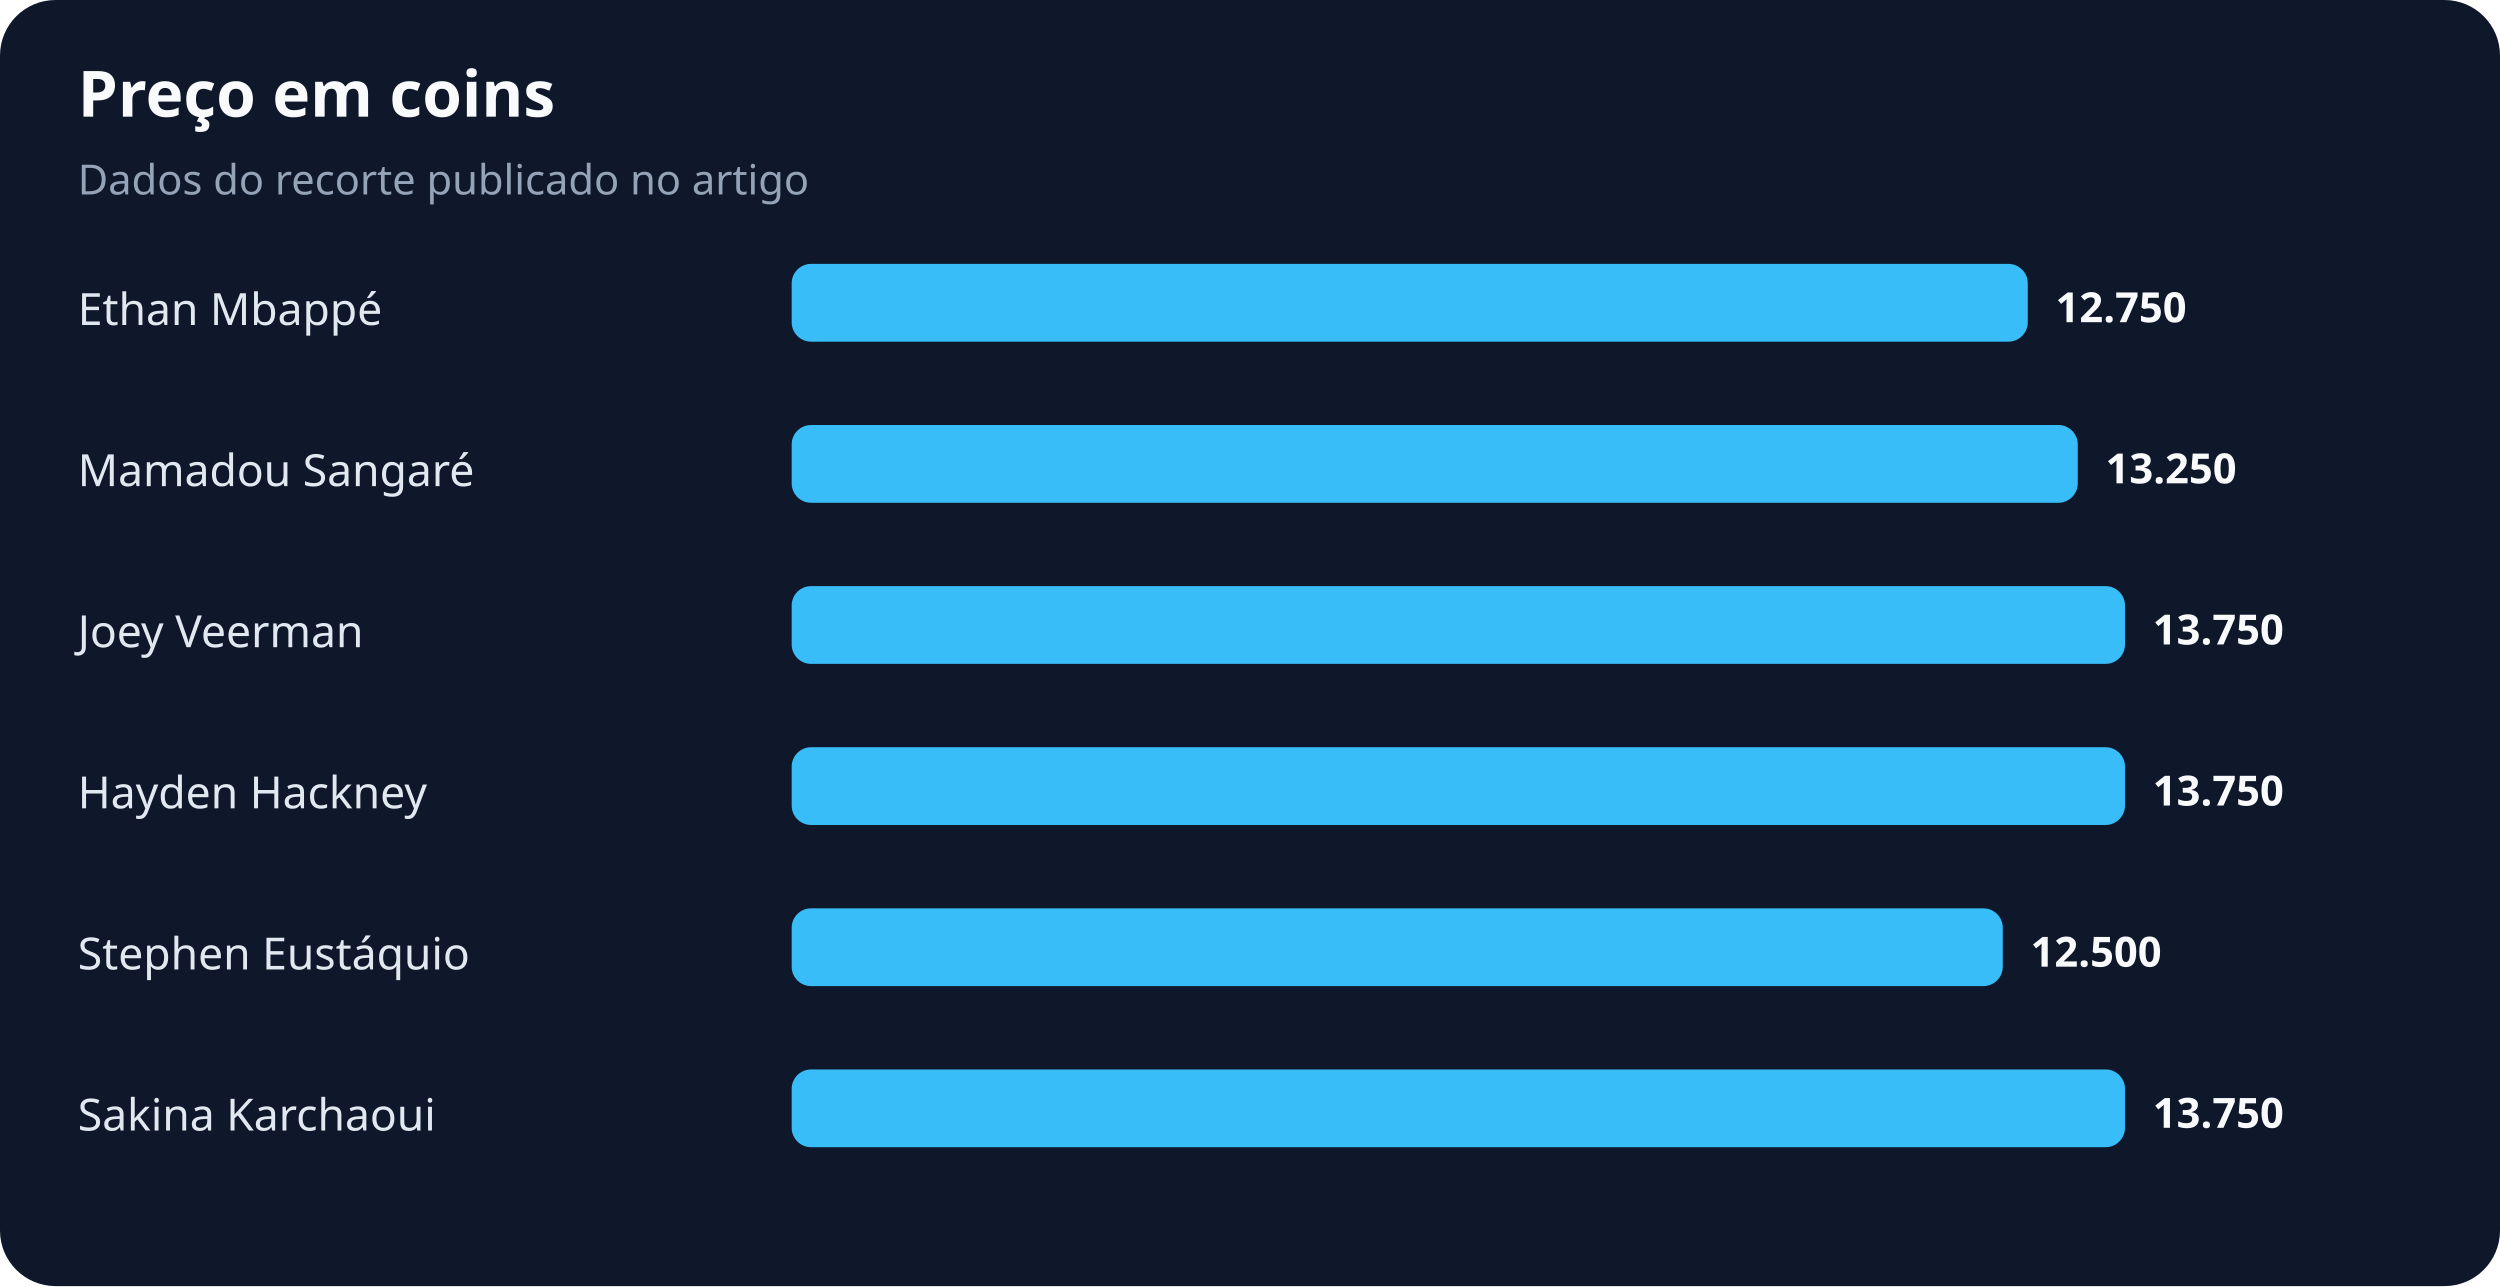
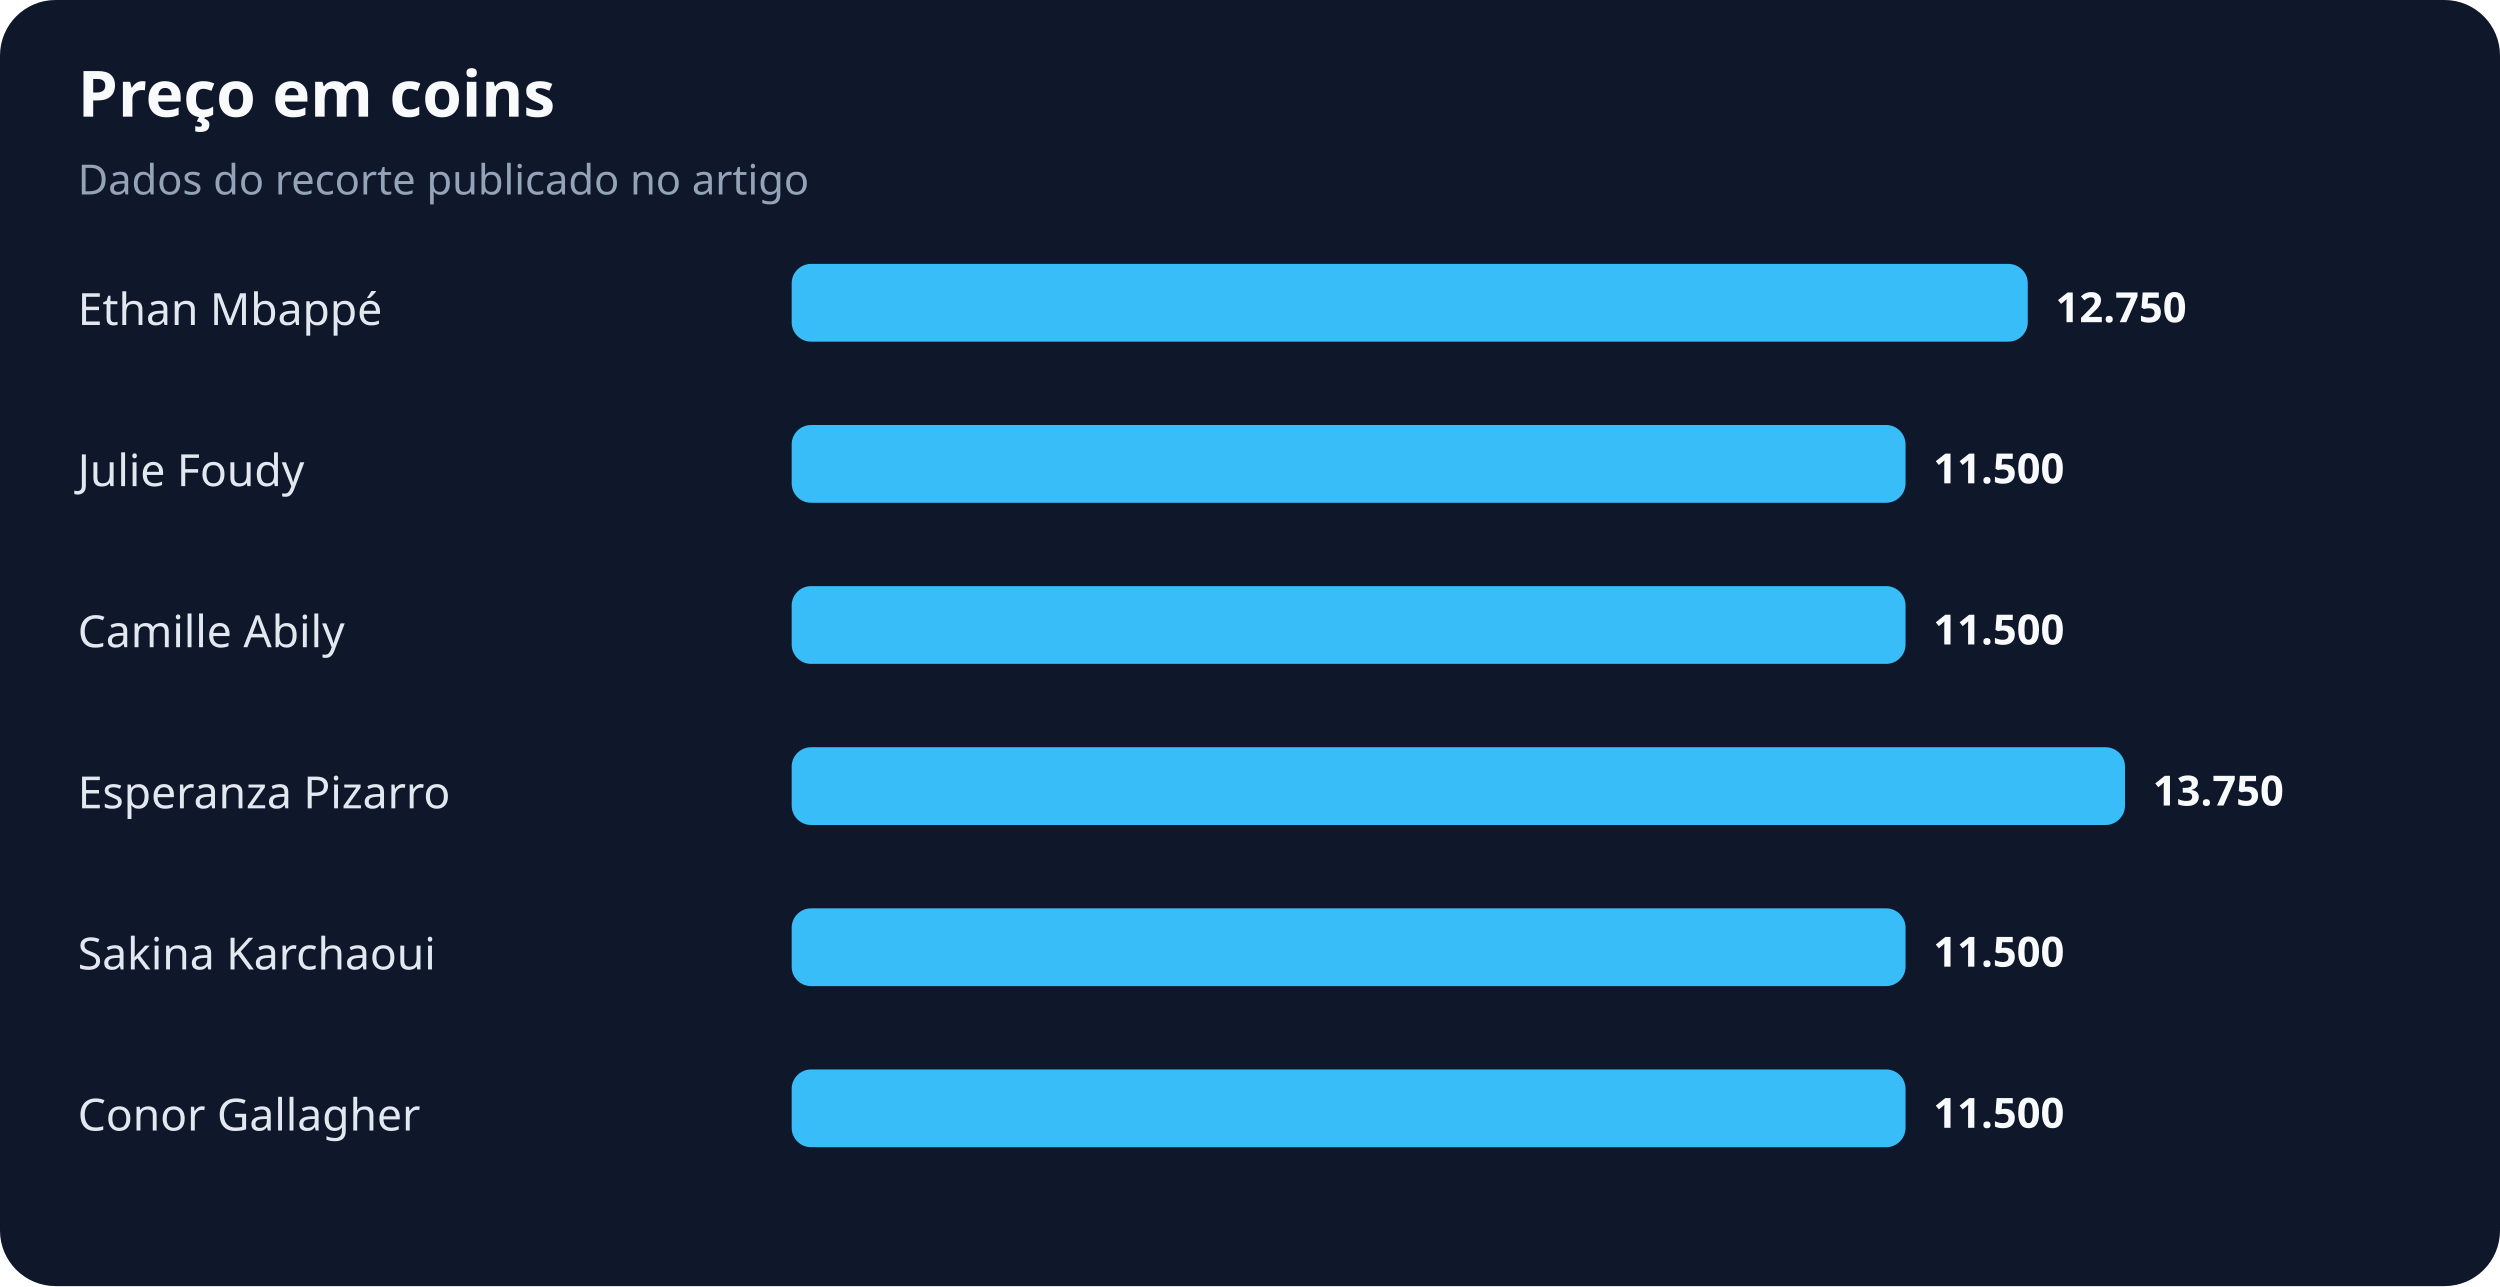
<svg xmlns="http://www.w3.org/2000/svg" width="900" height="463" viewBox="0 0 900 463" role="img" aria-labelledby="title desc">
  <rect width="100%" height="100%" rx="20" fill="#0f172a" />
  <text x="28" y="42" fill="#f8fafc" font-family="system-ui,sans-serif" font-size="23" font-weight="700">Preço em coins</text>
  <text x="28" y="70" fill="#94a3b8" font-family="system-ui,sans-serif" font-size="15">Dados do recorte publicado no artigo</text>
  <text x="28" y="117" fill="#e2e8f0" font-family="system-ui,sans-serif" font-size="16">Ethan Mbappé</text>
  <rect x="285" y="95" width="445" height="28" rx="7" fill="#38bdf8" />
  <text x="740" y="116" fill="#f8fafc" font-family="system-ui,sans-serif" font-size="15" font-weight="700">12.750</text>
-   <text x="28" y="175" fill="#e2e8f0" font-family="system-ui,sans-serif" font-size="16">Mamadou Sangaré</text>
-   <rect x="285" y="153" width="463" height="28" rx="7" fill="#38bdf8" />
-   <text x="758" y="174" fill="#f8fafc" font-family="system-ui,sans-serif" font-size="15" font-weight="700">13.250</text>
-   <text x="28" y="233" fill="#e2e8f0" font-family="system-ui,sans-serif" font-size="16">Joey Veerman</text>
-   <rect x="285" y="211" width="480" height="28" rx="7" fill="#38bdf8" />
-   <text x="775" y="232" fill="#f8fafc" font-family="system-ui,sans-serif" font-size="15" font-weight="700">13.750</text>
-   <text x="28" y="291" fill="#e2e8f0" font-family="system-ui,sans-serif" font-size="16">Hayden Hackney</text>
+   <text x="28" y="175" fill="#e2e8f0" font-family="system-ui,sans-serif" font-size="16">Julie Foudy</text>
+   <rect x="285" y="153" width="401" height="28" rx="7" fill="#38bdf8" />
+   <text x="696" y="174" fill="#f8fafc" font-family="system-ui,sans-serif" font-size="15" font-weight="700">11.500</text>
+   <text x="28" y="233" fill="#e2e8f0" font-family="system-ui,sans-serif" font-size="16">Camille Abily</text>
+   <rect x="285" y="211" width="401" height="28" rx="7" fill="#38bdf8" />
+   <text x="696" y="232" fill="#f8fafc" font-family="system-ui,sans-serif" font-size="15" font-weight="700">11.500</text>
+   <text x="28" y="291" fill="#e2e8f0" font-family="system-ui,sans-serif" font-size="16">Esperanza Pizarro</text>
  <rect x="285" y="269" width="480" height="28" rx="7" fill="#38bdf8" />
  <text x="775" y="290" fill="#f8fafc" font-family="system-ui,sans-serif" font-size="15" font-weight="700">13.750</text>
-   <text x="28" y="349" fill="#e2e8f0" font-family="system-ui,sans-serif" font-size="16">Stephen Eustáquio</text>
-   <rect x="285" y="327" width="436" height="28" rx="7" fill="#38bdf8" />
-   <text x="731" y="348" fill="#f8fafc" font-family="system-ui,sans-serif" font-size="15" font-weight="700">12.500</text>
-   <text x="28" y="407" fill="#e2e8f0" font-family="system-ui,sans-serif" font-size="16">Sakina Karchaoui</text>
-   <rect x="285" y="385" width="480" height="28" rx="7" fill="#38bdf8" />
-   <text x="775" y="406" fill="#f8fafc" font-family="system-ui,sans-serif" font-size="15" font-weight="700">13.750</text>
+   <text x="28" y="349" fill="#e2e8f0" font-family="system-ui,sans-serif" font-size="16">Sakina Karchaoui</text>
+   <rect x="285" y="327" width="401" height="28" rx="7" fill="#38bdf8" />
+   <text x="696" y="348" fill="#f8fafc" font-family="system-ui,sans-serif" font-size="15" font-weight="700">11.500</text>
+   <text x="28" y="407" fill="#e2e8f0" font-family="system-ui,sans-serif" font-size="16">Conor Gallagher</text>
+   <rect x="285" y="385" width="401" height="28" rx="7" fill="#38bdf8" />
+   <text x="696" y="406" fill="#f8fafc" font-family="system-ui,sans-serif" font-size="15" font-weight="700">11.500</text>
</svg>
